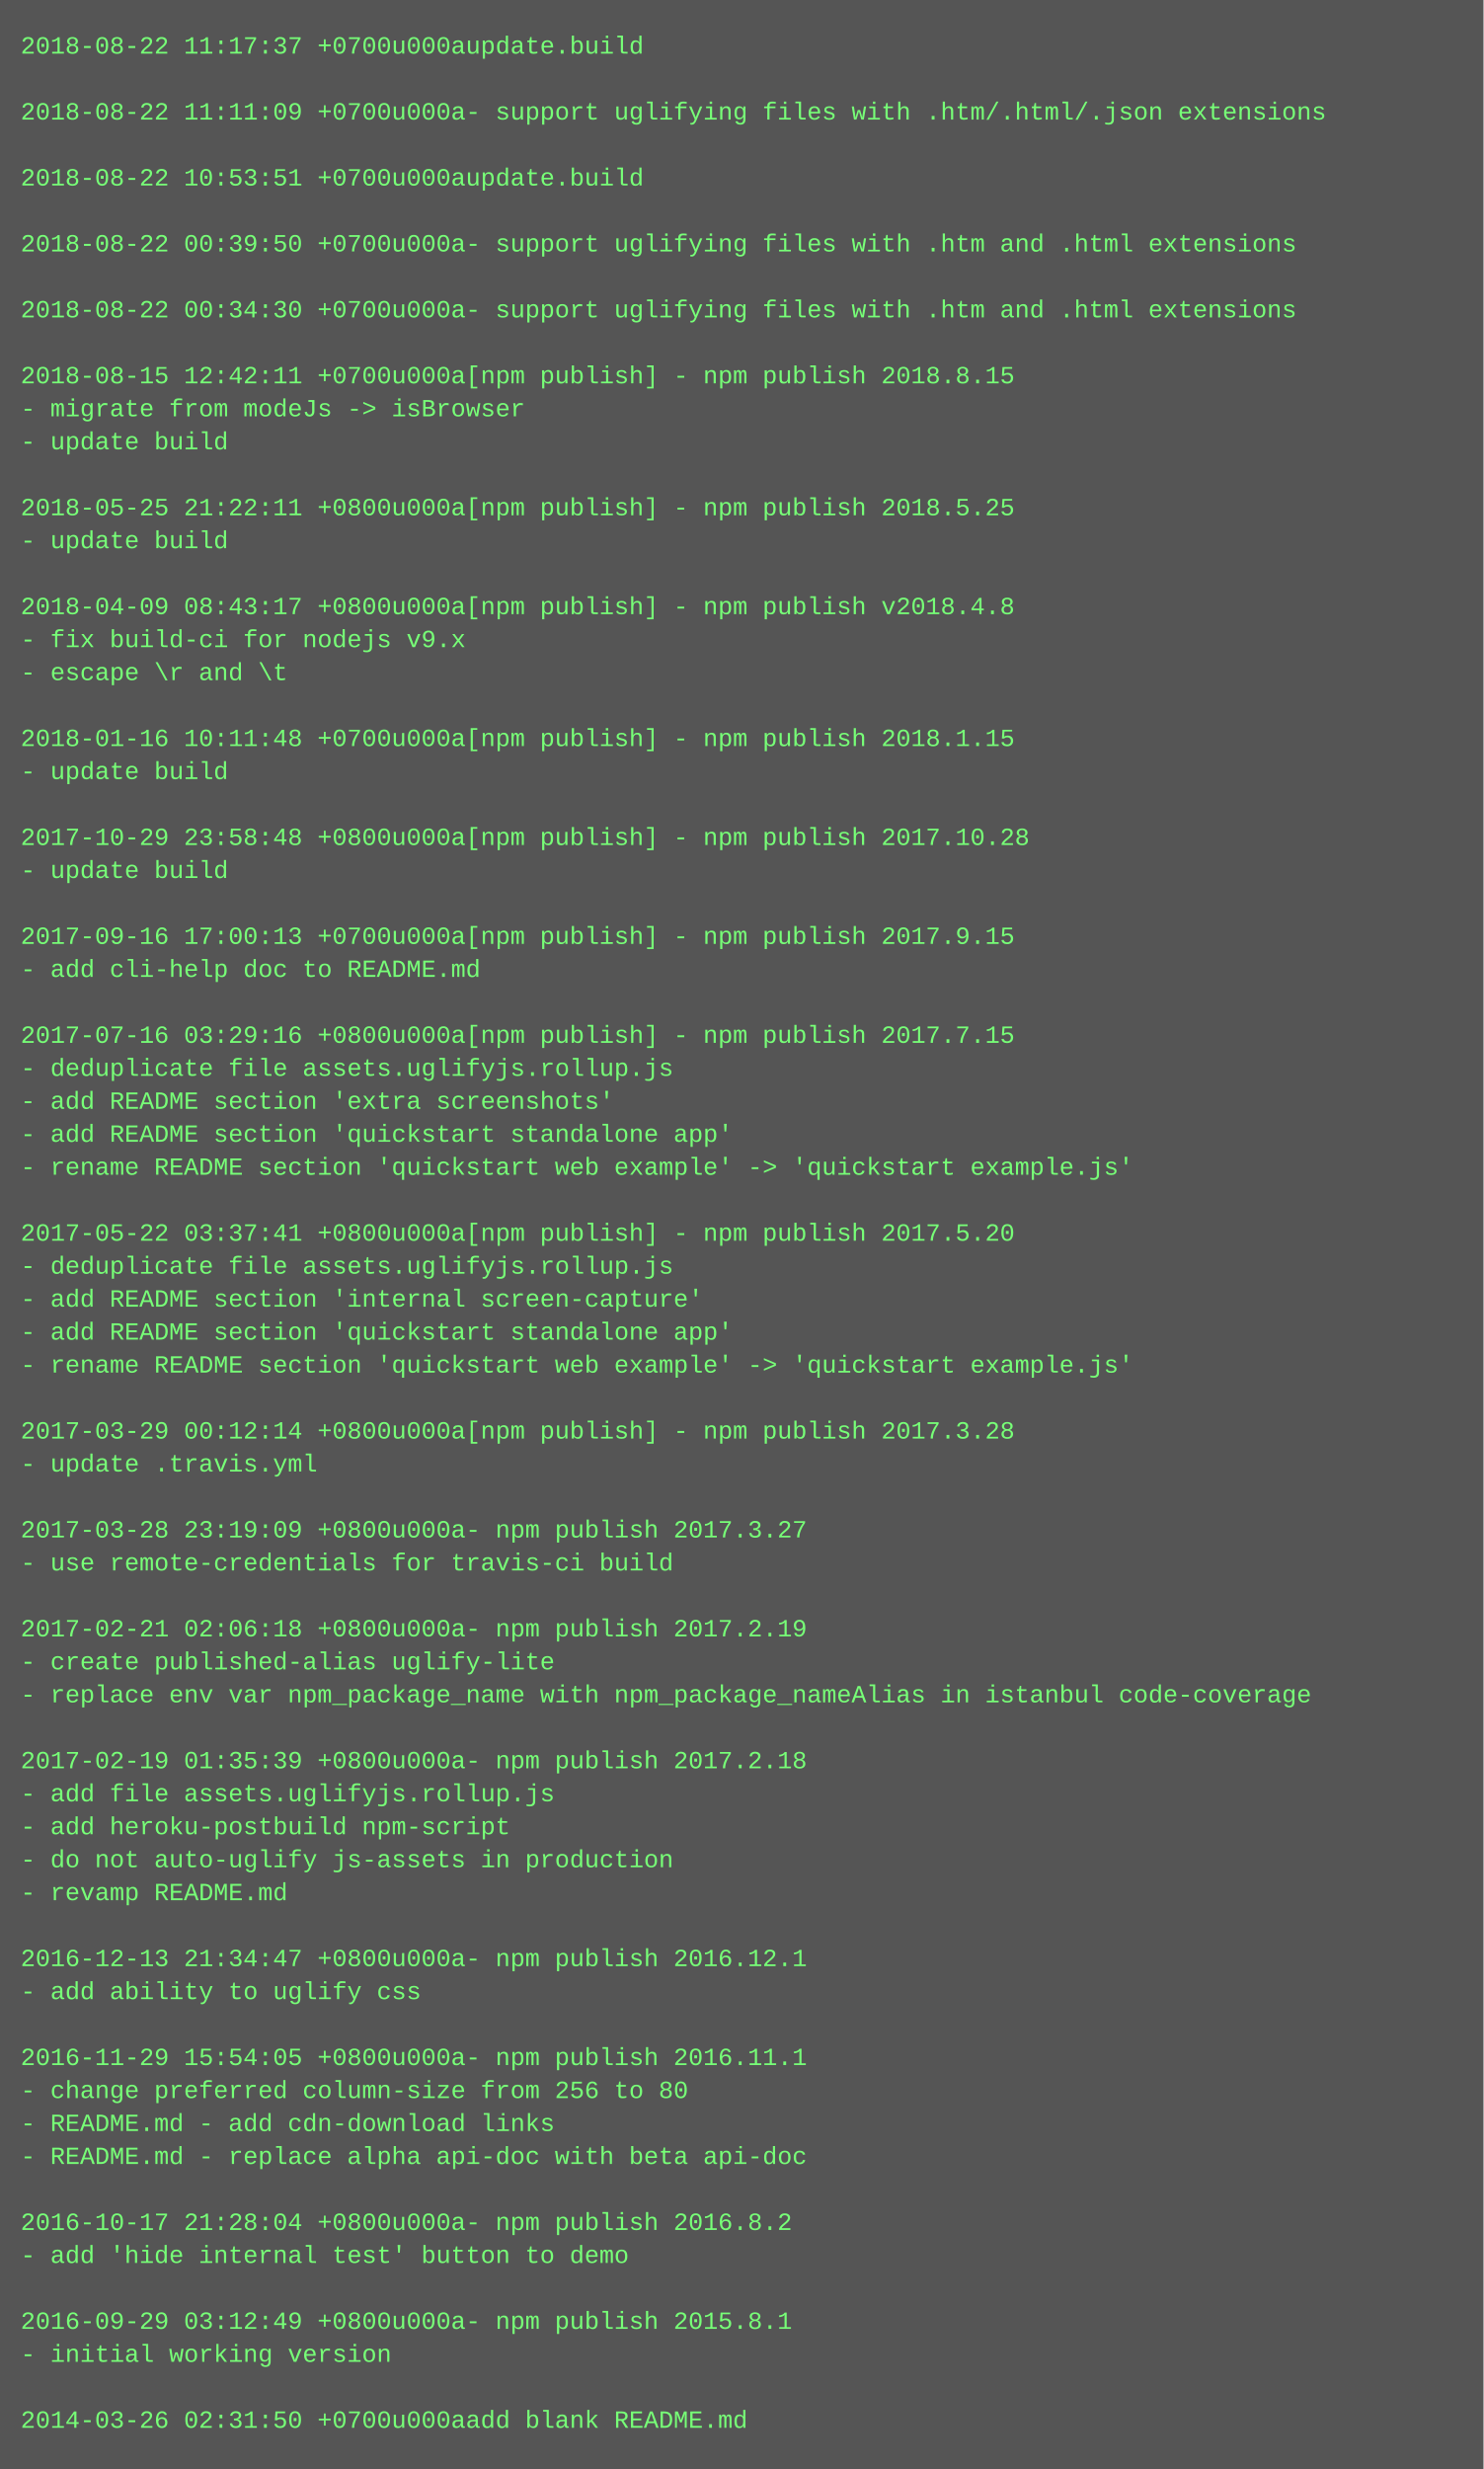
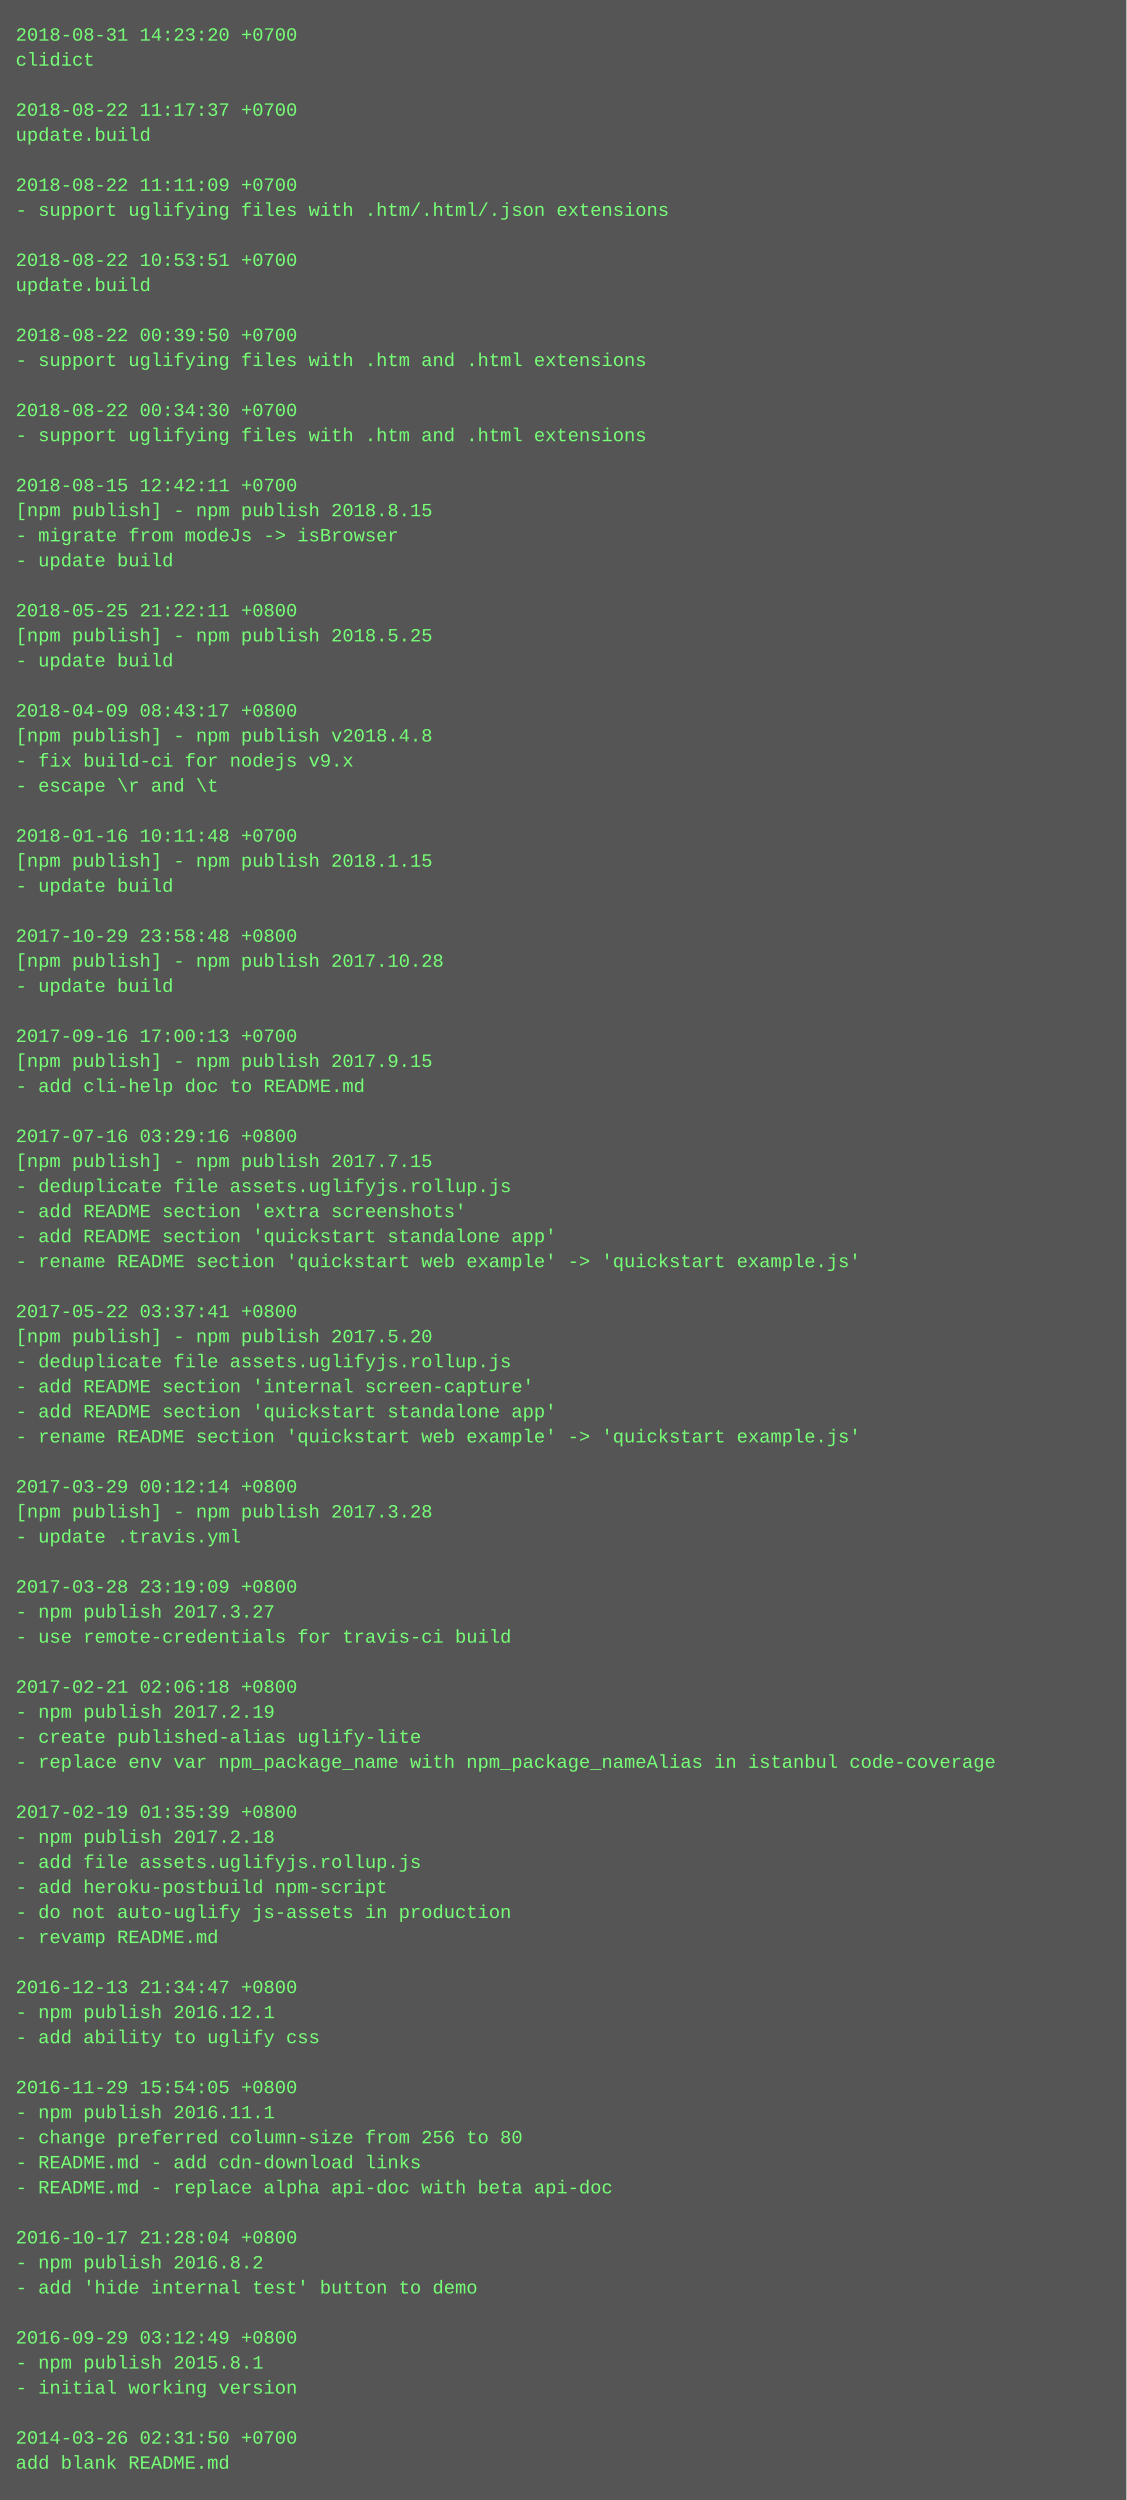
- <svg xmlns="http://www.w3.org/2000/svg" height="1198" width="720">
-   <rect height="1198" fill="#555" width="720" />
+ <svg xmlns="http://www.w3.org/2000/svg" height="1598" width="720">
+   <rect height="1598" fill="#555" width="720" />
  <text fill="#7f7" font-family="Courier New" font-size="12" xml:space="preserve">
-     <tspan x="10" y="26">2018-08-22 11:17:37 +0700u000aupdate.build</tspan>
-     <tspan x="10" y="42" />
-     <tspan x="10" y="58">2018-08-22 11:11:09 +0700u000a- support uglifying files with .htm/.html/.json extensions</tspan>
-     <tspan x="10" y="74" />
-     <tspan x="10" y="90">2018-08-22 10:53:51 +0700u000aupdate.build</tspan>
+     <tspan x="10" y="26">2018-08-31 14:23:20 +0700</tspan>
+     <tspan x="10" y="42">clidict</tspan>
+     <tspan x="10" y="58" />
+     <tspan x="10" y="74">2018-08-22 11:17:37 +0700</tspan>
+     <tspan x="10" y="90">update.build</tspan>
    <tspan x="10" y="106" />
-     <tspan x="10" y="122">2018-08-22 00:39:50 +0700u000a- support uglifying files with .htm and .html extensions</tspan>
-     <tspan x="10" y="138" />
-     <tspan x="10" y="154">2018-08-22 00:34:30 +0700u000a- support uglifying files with .htm and .html extensions</tspan>
-     <tspan x="10" y="170" />
-     <tspan x="10" y="186">2018-08-15 12:42:11 +0700u000a[npm publish] - npm publish 2018.8.15</tspan>
-     <tspan x="10" y="202">- migrate from modeJs -&gt; isBrowser</tspan>
-     <tspan x="10" y="218">- update build</tspan>
-     <tspan x="10" y="234" />
-     <tspan x="10" y="250">2018-05-25 21:22:11 +0800u000a[npm publish] - npm publish 2018.5.25</tspan>
-     <tspan x="10" y="266">- update build</tspan>
-     <tspan x="10" y="282" />
-     <tspan x="10" y="298">2018-04-09 08:43:17 +0800u000a[npm publish] - npm publish v2018.4.8</tspan>
-     <tspan x="10" y="314">- fix build-ci for nodejs v9.x</tspan>
-     <tspan x="10" y="330">- escape \r and \t</tspan>
-     <tspan x="10" y="346" />
-     <tspan x="10" y="362">2018-01-16 10:11:48 +0700u000a[npm publish] - npm publish 2018.1.15</tspan>
-     <tspan x="10" y="378">- update build</tspan>
-     <tspan x="10" y="394" />
-     <tspan x="10" y="410">2017-10-29 23:58:48 +0800u000a[npm publish] - npm publish 2017.10.28</tspan>
+     <tspan x="10" y="122">2018-08-22 11:11:09 +0700</tspan>
+     <tspan x="10" y="138">- support uglifying files with .htm/.html/.json extensions</tspan>
+     <tspan x="10" y="154" />
+     <tspan x="10" y="170">2018-08-22 10:53:51 +0700</tspan>
+     <tspan x="10" y="186">update.build</tspan>
+     <tspan x="10" y="202" />
+     <tspan x="10" y="218">2018-08-22 00:39:50 +0700</tspan>
+     <tspan x="10" y="234">- support uglifying files with .htm and .html extensions</tspan>
+     <tspan x="10" y="250" />
+     <tspan x="10" y="266">2018-08-22 00:34:30 +0700</tspan>
+     <tspan x="10" y="282">- support uglifying files with .htm and .html extensions</tspan>
+     <tspan x="10" y="298" />
+     <tspan x="10" y="314">2018-08-15 12:42:11 +0700</tspan>
+     <tspan x="10" y="330">[npm publish] - npm publish 2018.8.15</tspan>
+     <tspan x="10" y="346">- migrate from modeJs -&gt; isBrowser</tspan>
+     <tspan x="10" y="362">- update build</tspan>
+     <tspan x="10" y="378" />
+     <tspan x="10" y="394">2018-05-25 21:22:11 +0800</tspan>
+     <tspan x="10" y="410">[npm publish] - npm publish 2018.5.25</tspan>
    <tspan x="10" y="426">- update build</tspan>
    <tspan x="10" y="442" />
-     <tspan x="10" y="458">2017-09-16 17:00:13 +0700u000a[npm publish] - npm publish 2017.9.15</tspan>
-     <tspan x="10" y="474">- add cli-help doc to README.md</tspan>
-     <tspan x="10" y="490" />
-     <tspan x="10" y="506">2017-07-16 03:29:16 +0800u000a[npm publish] - npm publish 2017.7.15</tspan>
-     <tspan x="10" y="522">- deduplicate file assets.uglifyjs.rollup.js</tspan>
-     <tspan x="10" y="538">- add README section 'extra screenshots'</tspan>
-     <tspan x="10" y="554">- add README section 'quickstart standalone app'</tspan>
-     <tspan x="10" y="570">- rename README section 'quickstart web example' -&gt; 'quickstart example.js'</tspan>
+     <tspan x="10" y="458">2018-04-09 08:43:17 +0800</tspan>
+     <tspan x="10" y="474">[npm publish] - npm publish v2018.4.8</tspan>
+     <tspan x="10" y="490">- fix build-ci for nodejs v9.x</tspan>
+     <tspan x="10" y="506">- escape \r and \t</tspan>
+     <tspan x="10" y="522" />
+     <tspan x="10" y="538">2018-01-16 10:11:48 +0700</tspan>
+     <tspan x="10" y="554">[npm publish] - npm publish 2018.1.15</tspan>
+     <tspan x="10" y="570">- update build</tspan>
    <tspan x="10" y="586" />
-     <tspan x="10" y="602">2017-05-22 03:37:41 +0800u000a[npm publish] - npm publish 2017.5.20</tspan>
-     <tspan x="10" y="618">- deduplicate file assets.uglifyjs.rollup.js</tspan>
-     <tspan x="10" y="634">- add README section 'internal screen-capture'</tspan>
-     <tspan x="10" y="650">- add README section 'quickstart standalone app'</tspan>
-     <tspan x="10" y="666">- rename README section 'quickstart web example' -&gt; 'quickstart example.js'</tspan>
-     <tspan x="10" y="682" />
-     <tspan x="10" y="698">2017-03-29 00:12:14 +0800u000a[npm publish] - npm publish 2017.3.28</tspan>
-     <tspan x="10" y="714">- update .travis.yml</tspan>
-     <tspan x="10" y="730" />
-     <tspan x="10" y="746">2017-03-28 23:19:09 +0800u000a- npm publish 2017.3.27</tspan>
-     <tspan x="10" y="762">- use remote-credentials for travis-ci build</tspan>
-     <tspan x="10" y="778" />
-     <tspan x="10" y="794">2017-02-21 02:06:18 +0800u000a- npm publish 2017.2.19</tspan>
-     <tspan x="10" y="810">- create published-alias uglify-lite</tspan>
-     <tspan x="10" y="826">- replace env var npm_package_name with npm_package_nameAlias in istanbul code-coverage</tspan>
-     <tspan x="10" y="842" />
-     <tspan x="10" y="858">2017-02-19 01:35:39 +0800u000a- npm publish 2017.2.18</tspan>
-     <tspan x="10" y="874">- add file assets.uglifyjs.rollup.js</tspan>
-     <tspan x="10" y="890">- add heroku-postbuild npm-script</tspan>
-     <tspan x="10" y="906">- do not auto-uglify js-assets in production</tspan>
-     <tspan x="10" y="922">- revamp README.md</tspan>
+     <tspan x="10" y="602">2017-10-29 23:58:48 +0800</tspan>
+     <tspan x="10" y="618">[npm publish] - npm publish 2017.10.28</tspan>
+     <tspan x="10" y="634">- update build</tspan>
+     <tspan x="10" y="650" />
+     <tspan x="10" y="666">2017-09-16 17:00:13 +0700</tspan>
+     <tspan x="10" y="682">[npm publish] - npm publish 2017.9.15</tspan>
+     <tspan x="10" y="698">- add cli-help doc to README.md</tspan>
+     <tspan x="10" y="714" />
+     <tspan x="10" y="730">2017-07-16 03:29:16 +0800</tspan>
+     <tspan x="10" y="746">[npm publish] - npm publish 2017.7.15</tspan>
+     <tspan x="10" y="762">- deduplicate file assets.uglifyjs.rollup.js</tspan>
+     <tspan x="10" y="778">- add README section 'extra screenshots'</tspan>
+     <tspan x="10" y="794">- add README section 'quickstart standalone app'</tspan>
+     <tspan x="10" y="810">- rename README section 'quickstart web example' -&gt; 'quickstart example.js'</tspan>
+     <tspan x="10" y="826" />
+     <tspan x="10" y="842">2017-05-22 03:37:41 +0800</tspan>
+     <tspan x="10" y="858">[npm publish] - npm publish 2017.5.20</tspan>
+     <tspan x="10" y="874">- deduplicate file assets.uglifyjs.rollup.js</tspan>
+     <tspan x="10" y="890">- add README section 'internal screen-capture'</tspan>
+     <tspan x="10" y="906">- add README section 'quickstart standalone app'</tspan>
+     <tspan x="10" y="922">- rename README section 'quickstart web example' -&gt; 'quickstart example.js'</tspan>
    <tspan x="10" y="938" />
-     <tspan x="10" y="954">2016-12-13 21:34:47 +0800u000a- npm publish 2016.12.1</tspan>
-     <tspan x="10" y="970">- add ability to uglify css</tspan>
-     <tspan x="10" y="986" />
-     <tspan x="10" y="1002">2016-11-29 15:54:05 +0800u000a- npm publish 2016.11.1</tspan>
-     <tspan x="10" y="1018">- change preferred column-size from 256 to 80</tspan>
-     <tspan x="10" y="1034">- README.md - add cdn-download links</tspan>
-     <tspan x="10" y="1050">- README.md - replace alpha api-doc with beta api-doc</tspan>
+     <tspan x="10" y="954">2017-03-29 00:12:14 +0800</tspan>
+     <tspan x="10" y="970">[npm publish] - npm publish 2017.3.28</tspan>
+     <tspan x="10" y="986">- update .travis.yml</tspan>
+     <tspan x="10" y="1002" />
+     <tspan x="10" y="1018">2017-03-28 23:19:09 +0800</tspan>
+     <tspan x="10" y="1034">- npm publish 2017.3.27</tspan>
+     <tspan x="10" y="1050">- use remote-credentials for travis-ci build</tspan>
    <tspan x="10" y="1066" />
-     <tspan x="10" y="1082">2016-10-17 21:28:04 +0800u000a- npm publish 2016.8.2</tspan>
-     <tspan x="10" y="1098">- add 'hide internal test' button to demo</tspan>
-     <tspan x="10" y="1114" />
-     <tspan x="10" y="1130">2016-09-29 03:12:49 +0800u000a- npm publish 2015.8.1</tspan>
-     <tspan x="10" y="1146">- initial working version</tspan>
-     <tspan x="10" y="1162" />
-     <tspan x="10" y="1178">2014-03-26 02:31:50 +0700u000aadd blank README.md</tspan>
+     <tspan x="10" y="1082">2017-02-21 02:06:18 +0800</tspan>
+     <tspan x="10" y="1098">- npm publish 2017.2.19</tspan>
+     <tspan x="10" y="1114">- create published-alias uglify-lite</tspan>
+     <tspan x="10" y="1130">- replace env var npm_package_name with npm_package_nameAlias in istanbul code-coverage</tspan>
+     <tspan x="10" y="1146" />
+     <tspan x="10" y="1162">2017-02-19 01:35:39 +0800</tspan>
+     <tspan x="10" y="1178">- npm publish 2017.2.18</tspan>
+     <tspan x="10" y="1194">- add file assets.uglifyjs.rollup.js</tspan>
+     <tspan x="10" y="1210">- add heroku-postbuild npm-script</tspan>
+     <tspan x="10" y="1226">- do not auto-uglify js-assets in production</tspan>
+     <tspan x="10" y="1242">- revamp README.md</tspan>
+     <tspan x="10" y="1258" />
+     <tspan x="10" y="1274">2016-12-13 21:34:47 +0800</tspan>
+     <tspan x="10" y="1290">- npm publish 2016.12.1</tspan>
+     <tspan x="10" y="1306">- add ability to uglify css</tspan>
+     <tspan x="10" y="1322" />
+     <tspan x="10" y="1338">2016-11-29 15:54:05 +0800</tspan>
+     <tspan x="10" y="1354">- npm publish 2016.11.1</tspan>
+     <tspan x="10" y="1370">- change preferred column-size from 256 to 80</tspan>
+     <tspan x="10" y="1386">- README.md - add cdn-download links</tspan>
+     <tspan x="10" y="1402">- README.md - replace alpha api-doc with beta api-doc</tspan>
+     <tspan x="10" y="1418" />
+     <tspan x="10" y="1434">2016-10-17 21:28:04 +0800</tspan>
+     <tspan x="10" y="1450">- npm publish 2016.8.2</tspan>
+     <tspan x="10" y="1466">- add 'hide internal test' button to demo</tspan>
+     <tspan x="10" y="1482" />
+     <tspan x="10" y="1498">2016-09-29 03:12:49 +0800</tspan>
+     <tspan x="10" y="1514">- npm publish 2015.8.1</tspan>
+     <tspan x="10" y="1530">- initial working version</tspan>
+     <tspan x="10" y="1546" />
+     <tspan x="10" y="1562">2014-03-26 02:31:50 +0700</tspan>
+     <tspan x="10" y="1578">add blank README.md</tspan>
  </text>
</svg>
